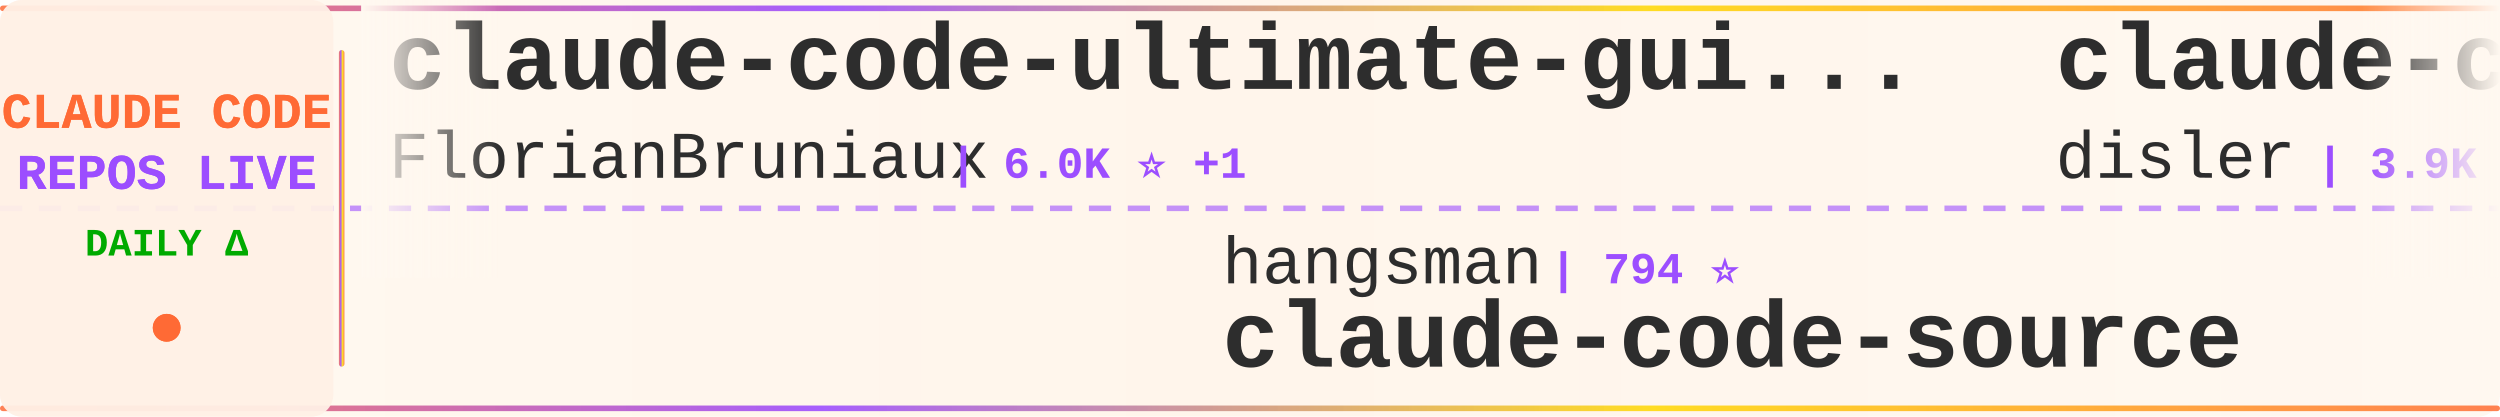
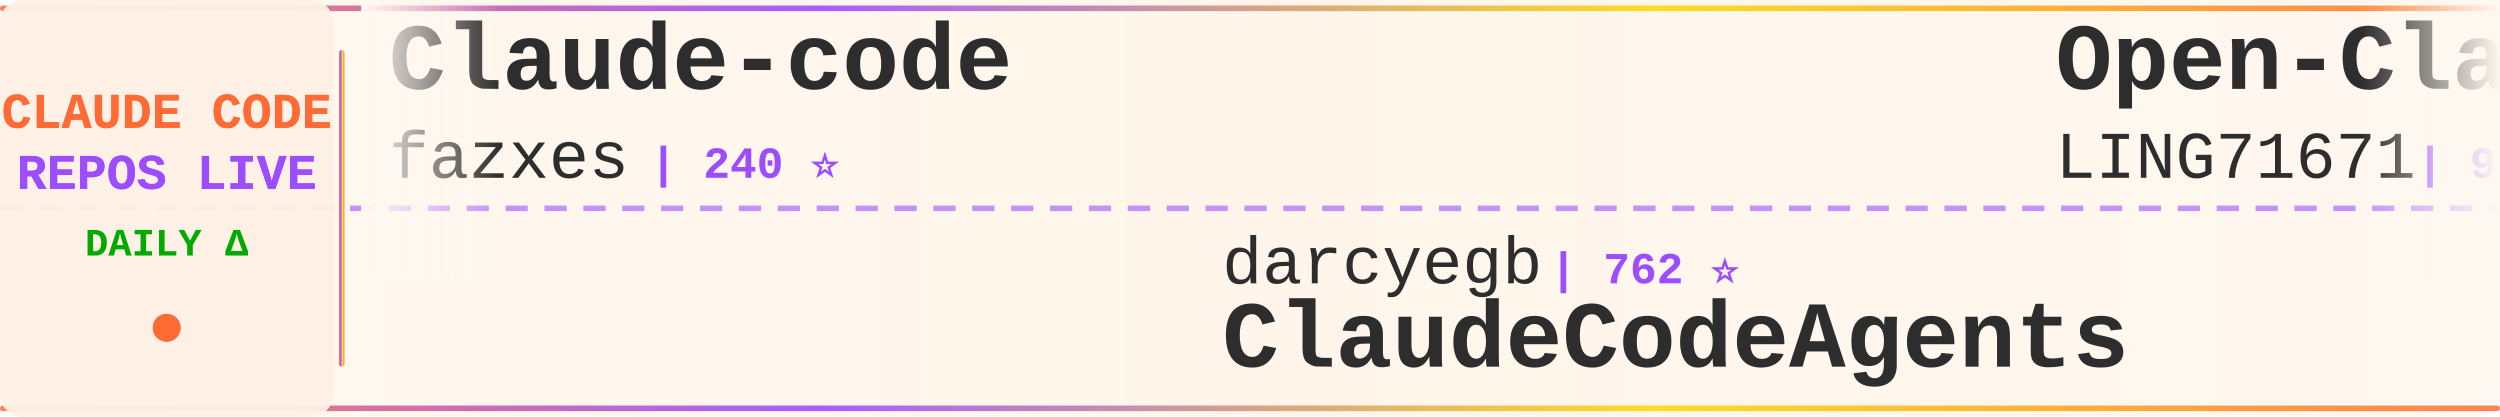
<svg xmlns="http://www.w3.org/2000/svg" width="900" height="150">
  <defs>
    <linearGradient id="tickerBg" x1="0%" y1="0%" x2="100%" y2="0%">
      <stop offset="0%" style="stop-color:#fff8f0;stop-opacity:0.98" />
      <stop offset="50%" style="stop-color:#fff5eb;stop-opacity:1" />
      <stop offset="100%" style="stop-color:#fff8f0;stop-opacity:0.98" />
    </linearGradient>
    <linearGradient id="borderGrad" x1="0%" y1="0%" x2="100%" y2="0%">
      <stop offset="0%" style="stop-color:#FF6B35;stop-opacity:0.85">
        <animate attributeName="stop-opacity" values="0.85;1;0.85" dur="2s" repeatCount="indefinite" />
      </stop>
      <stop offset="33%" style="stop-color:#9C4EFF;stop-opacity:0.9">
        <animate attributeName="stop-opacity" values="0.9;1;0.9" dur="2.2s" repeatCount="indefinite" />
      </stop>
      <stop offset="66%" style="stop-color:#FFD700;stop-opacity:0.85">
        <animate attributeName="stop-opacity" values="0.85;1;0.85" dur="1.8s" repeatCount="indefinite" />
      </stop>
      <stop offset="100%" style="stop-color:#FF6B35;stop-opacity:0.85">
        <animate attributeName="stop-opacity" values="0.85;1;0.85" dur="2s" repeatCount="indefinite" />
      </stop>
    </linearGradient>
    <filter id="textGlow">
      <feGaussianBlur stdDeviation="0.15" result="coloredBlur" />
      <feMerge>
        <feMergeNode in="coloredBlur" />
        <feMergeNode in="SourceGraphic" />
      </feMerge>
    </filter>
    <filter id="metricGlow">
      <feGaussianBlur stdDeviation="0.2" result="coloredBlur" />
      <feMerge>
        <feMergeNode in="coloredBlur" />
        <feMergeNode in="SourceGraphic" />
      </feMerge>
    </filter>
    <linearGradient id="leftFade" x1="0%" y1="0%" x2="100%" y2="0%">
      <stop offset="0%" style="stop-color:#fff8f0;stop-opacity:1" />
      <stop offset="100%" style="stop-color:#fff8f0;stop-opacity:0" />
    </linearGradient>
    <linearGradient id="rightFade" x1="0%" y1="0%" x2="100%" y2="0%">
      <stop offset="0%" style="stop-color:#fff8f0;stop-opacity:0" />
      <stop offset="100%" style="stop-color:#fff8f0;stop-opacity:1" />
    </linearGradient>
  </defs>
  <rect width="900" height="150" fill="url(#tickerBg)" rx="8" />
  <rect x="0" y="2" width="900" height="2" fill="url(#borderGrad)" rx="1" />
  <rect x="0" y="146" width="900" height="2" fill="url(#borderGrad)" rx="1" />
  <line x1="0" y1="75" x2="900" y2="75" stroke="#9C4EFF" stroke-width="2" stroke-dasharray="8 6" opacity="0.6" />
  <rect x="0" y="0" width="120" height="150" fill="#fff0e6" opacity="0.95" rx="8" />
  <text x="60" y="46" font-family="'Courier New', monospace" font-size="18" font-weight="bold" fill="#FF6B35" text-anchor="middle" filter="url(#textGlow)">
    CLAUDE CODE
  </text>
  <text x="60" y="68" font-family="'Courier New', monospace" font-size="18" font-weight="bold" fill="#9C4EFF" text-anchor="middle" filter="url(#textGlow)">
    REPOS LIVE
  </text>
  <text x="60" y="92" font-family="'Courier New', monospace" font-size="14" font-weight="bold" fill="#00aa00" text-anchor="middle">
    DAILY Δ
  </text>
  <circle cx="60" cy="118" r="5" fill="#FF6B35" filter="url(#metricGlow)">
    <animate attributeName="r" values="4;6;4" dur="1.5s" repeatCount="indefinite" />
    <animate attributeName="opacity" values="0.6;1;0.6" dur="1.5s" repeatCount="indefinite" />
  </circle>
  <rect x="122" y="18" width="2" height="114" fill="url(#borderGrad)" rx="1" />
  <clipPath id="tickerClip">
    <rect x="130" y="0" width="770" height="150" />
  </clipPath>
  <g clip-path="url(#tickerClip)">
    <g id="tickerItems">
      <animateTransform attributeName="transform" attributeType="XML" type="translate" from="0 0" to="-3000 0" dur="54s" repeatCount="indefinite" />
      <g transform="translate(0, 0)">
-         <text x="140" y="32" font-family="'Courier New', monospace" font-size="34" font-weight="bold" fill="#2d2d2d">claude-code-ultimate-gui...</text>
-         <text x="140" y="64" font-family="'Courier New', monospace" font-size="24" font-weight="normal" fill="#2d2d2d" opacity="1.0">FlorianBruniaux</text>
-         <text x="342" y="64" font-family="'Courier New', monospace" font-size="16" font-weight="bold" fill="#9C4EFF"> | 6.0K ⭐ +1</text>
+         <text x="140" y="32" font-family="'Courier New', monospace" font-size="34" font-weight="bold" fill="#2d2d2d">Claude-code</text>
+         <text x="140" y="64" font-family="'Courier New', monospace" font-size="24" font-weight="normal" fill="#2d2d2d" opacity="1.0">fazxes</text>
+         <text x="234" y="64" font-family="'Courier New', monospace" font-size="16" font-weight="bold" fill="#9C4EFF"> | 240 ⭐</text>
      </g>
      <g transform="translate(300, 0)">
-         <text x="140" y="102" font-family="'Courier New', monospace" font-size="24" font-weight="normal" fill="#2d2d2d" opacity="1.0">hangsman</text>
-         <text x="258" y="102" font-family="'Courier New', monospace" font-size="16" font-weight="bold" fill="#9C4EFF"> | 794 ⭐</text>
-         <text x="140" y="132" font-family="'Courier New', monospace" font-size="34" font-weight="bold" fill="#2d2d2d">claude-code-source</text>
+         <text x="140" y="102" font-family="'Courier New', monospace" font-size="24" font-weight="normal" fill="#2d2d2d" opacity="1.0">darcyegb</text>
+         <text x="258" y="102" font-family="'Courier New', monospace" font-size="16" font-weight="bold" fill="#9C4EFF"> | 762 ⭐</text>
+         <text x="140" y="132" font-family="'Courier New', monospace" font-size="34" font-weight="bold" fill="#2d2d2d">ClaudeCodeAgents</text>
      </g>
      <g transform="translate(600, 0)">
-         <text x="140" y="32" font-family="'Courier New', monospace" font-size="34" font-weight="bold" fill="#2d2d2d">claude-code-hooks-master...</text>
-         <text x="140" y="64" font-family="'Courier New', monospace" font-size="24" font-weight="normal" fill="#2d2d2d" opacity="1.0">disler</text>
-         <text x="234" y="64" font-family="'Courier New', monospace" font-size="16" font-weight="bold" fill="#9C4EFF"> | 3.9K ⭐</text>
+         <text x="140" y="32" font-family="'Courier New', monospace" font-size="34" font-weight="bold" fill="#2d2d2d">Open-ClaudeCode</text>
+         <text x="140" y="64" font-family="'Courier New', monospace" font-size="24" font-weight="normal" fill="#2d2d2d" opacity="1.0">LING71671</text>
+         <text x="270" y="64" font-family="'Courier New', monospace" font-size="16" font-weight="bold" fill="#9C4EFF"> | 949 ⭐</text>
      </g>
      <g transform="translate(900, 0)">
-         <text x="140" y="102" font-family="'Courier New', monospace" font-size="24" font-weight="normal" fill="#2d2d2d" opacity="1.0">1rgs</text>
-         <text x="210" y="102" font-family="'Courier New', monospace" font-size="16" font-weight="bold" fill="#9C4EFF"> | 3.7K ⭐</text>
-         <text x="140" y="132" font-family="'Courier New', monospace" font-size="34" font-weight="bold" fill="#2d2d2d">claude-code-proxy</text>
+         <text x="140" y="102" font-family="'Courier New', monospace" font-size="24" font-weight="normal" fill="#2d2d2d" opacity="1.0">WorldFlowAI</text>
+         <text x="294" y="102" font-family="'Courier New', monospace" font-size="16" font-weight="bold" fill="#9C4EFF"> | 2.9K ⭐ +6</text>
+         <text x="140" y="132" font-family="'Courier New', monospace" font-size="34" font-weight="bold" fill="#2d2d2d">everything-claude-code</text>
      </g>
      <g transform="translate(1200, 0)">
-         <text x="140" y="32" font-family="'Courier New', monospace" font-size="34" font-weight="bold" fill="#2d2d2d">claude-code-tudou</text>
-         <text x="140" y="64" font-family="'Courier New', monospace" font-size="24" font-weight="normal" fill="#2d2d2d" opacity="1.0">AICoderTudou</text>
-         <text x="306" y="64" font-family="'Courier New', monospace" font-size="16" font-weight="bold" fill="#9C4EFF"> | 494 ⭐</text>
-       </g>
-       <g transform="translate(1500, 0)">
-         <text x="140" y="102" font-family="'Courier New', monospace" font-size="24" font-weight="normal" fill="#2d2d2d" opacity="1.0">isboyjc</text>
-         <text x="246" y="102" font-family="'Courier New', monospace" font-size="16" font-weight="bold" fill="#9C4EFF"> | 162 ⭐</text>
-         <text x="140" y="132" font-family="'Courier New', monospace" font-size="34" font-weight="bold" fill="#2d2d2d">claude-code</text>
-       </g>
-       <g transform="translate(1800, 0)">
-         <text x="140" y="32" font-family="'Courier New', monospace" font-size="34" font-weight="bold" fill="#2d2d2d">claude-code</text>
-         <text x="140" y="64" font-family="'Courier New', monospace" font-size="24" font-weight="normal" fill="#2d2d2d" opacity="1.0">tanbiralam</text>
-         <text x="282" y="64" font-family="'Courier New', monospace" font-size="16" font-weight="bold" fill="#9C4EFF"> | 2.2K ⭐ +1</text>
-       </g>
-       <g transform="translate(2100, 0)">
-         <text x="140" y="102" font-family="'Courier New', monospace" font-size="24" font-weight="normal" fill="#2d2d2d" opacity="1.0">pengchengneo</text>
-         <text x="306" y="102" font-family="'Courier New', monospace" font-size="16" font-weight="bold" fill="#9C4EFF"> | 1.8K ⭐</text>
-         <text x="140" y="132" font-family="'Courier New', monospace" font-size="34" font-weight="bold" fill="#2d2d2d">Claude-Code</text>
-       </g>
-       <g transform="translate(2400, 0)">
        <text x="140" y="32" font-family="'Courier New', monospace" font-size="34" font-weight="bold" fill="#2d2d2d">Claude-code</text>
        <text x="140" y="64" font-family="'Courier New', monospace" font-size="24" font-weight="normal" fill="#2d2d2d" opacity="1.0">zstmfhy</text>
        <text x="246" y="64" font-family="'Courier New', monospace" font-size="16" font-weight="bold" fill="#9C4EFF"> | 189 ⭐</text>
      </g>
+       <g transform="translate(1500, 0)">
+         <text x="140" y="102" font-family="'Courier New', monospace" font-size="24" font-weight="normal" fill="#2d2d2d" opacity="1.0">SeemSeam</text>
+         <text x="258" y="102" font-family="'Courier New', monospace" font-size="16" font-weight="bold" fill="#9C4EFF"> | 3.5K ⭐</text>
+         <text x="140" y="132" font-family="'Courier New', monospace" font-size="34" font-weight="bold" fill="#2d2d2d">claude_codex_bridge</text>
+       </g>
+       <g transform="translate(1800, 0)">
+         <text x="140" y="32" font-family="'Courier New', monospace" font-size="34" font-weight="bold" fill="#2d2d2d">claude-code</text>
+         <text x="140" y="64" font-family="'Courier New', monospace" font-size="24" font-weight="normal" fill="#2d2d2d" opacity="1.0">freestylefly</text>
+         <text x="306" y="64" font-family="'Courier New', monospace" font-size="16" font-weight="bold" fill="#9C4EFF"> | 131 ⭐</text>
+       </g>
+       <g transform="translate(2100, 0)">
+         <text x="140" y="102" font-family="'Courier New', monospace" font-size="24" font-weight="normal" fill="#2d2d2d" opacity="1.0">Windy3f3f3f3f</text>
+         <text x="318" y="102" font-family="'Courier New', monospace" font-size="16" font-weight="bold" fill="#9C4EFF"> | 2.7K ⭐ +1</text>
+         <text x="140" y="132" font-family="'Courier New', monospace" font-size="34" font-weight="bold" fill="#2d2d2d">claude-code-from-scratch</text>
+       </g>
+       <g transform="translate(2400, 0)">
+         <text x="140" y="32" font-family="'Courier New', monospace" font-size="34" font-weight="bold" fill="#2d2d2d">claude-code-my-workflow</text>
+         <text x="140" y="64" font-family="'Courier New', monospace" font-size="24" font-weight="normal" fill="#2d2d2d" opacity="1.0">pedrohcgs</text>
+         <text x="270" y="64" font-family="'Courier New', monospace" font-size="16" font-weight="bold" fill="#9C4EFF"> | 1.6K ⭐</text>
+       </g>
      <g transform="translate(2700, 0)">
-         <text x="140" y="102" font-family="'Courier New', monospace" font-size="24" font-weight="normal" fill="#2d2d2d" opacity="1.0">asgeirtj</text>
-         <text x="258" y="102" font-family="'Courier New', monospace" font-size="16" font-weight="bold" fill="#9C4EFF"> | 65.3K ⭐ +204</text>
-         <text x="140" y="132" font-family="'Courier New', monospace" font-size="34" font-weight="bold" fill="#2d2d2d">system_prompts_leaks</text>
+         <text x="140" y="102" font-family="'Courier New', monospace" font-size="24" font-weight="normal" fill="#2d2d2d" opacity="1.0">anthropics</text>
+         <text x="282" y="102" font-family="'Courier New', monospace" font-size="16" font-weight="bold" fill="#9C4EFF"> | 176.0K ⭐ +36</text>
+         <text x="140" y="132" font-family="'Courier New', monospace" font-size="34" font-weight="bold" fill="#2d2d2d">skills</text>
      </g>
      <g transform="translate(3000, 0)">
-         <text x="140" y="32" font-family="'Courier New', monospace" font-size="34" font-weight="bold" fill="#2d2d2d">claude-code-ultimate-gui...</text>
-         <text x="140" y="64" font-family="'Courier New', monospace" font-size="24" font-weight="normal" fill="#2d2d2d" opacity="1.0">FlorianBruniaux</text>
-         <text x="342" y="64" font-family="'Courier New', monospace" font-size="16" font-weight="bold" fill="#9C4EFF"> | 6.0K ⭐ +1</text>
+         <text x="140" y="32" font-family="'Courier New', monospace" font-size="34" font-weight="bold" fill="#2d2d2d">Claude-code</text>
+         <text x="140" y="64" font-family="'Courier New', monospace" font-size="24" font-weight="normal" fill="#2d2d2d" opacity="1.0">fazxes</text>
+         <text x="234" y="64" font-family="'Courier New', monospace" font-size="16" font-weight="bold" fill="#9C4EFF"> | 240 ⭐</text>
      </g>
      <g transform="translate(3300, 0)">
-         <text x="140" y="102" font-family="'Courier New', monospace" font-size="24" font-weight="normal" fill="#2d2d2d" opacity="1.0">hangsman</text>
-         <text x="258" y="102" font-family="'Courier New', monospace" font-size="16" font-weight="bold" fill="#9C4EFF"> | 794 ⭐</text>
-         <text x="140" y="132" font-family="'Courier New', monospace" font-size="34" font-weight="bold" fill="#2d2d2d">claude-code-source</text>
+         <text x="140" y="102" font-family="'Courier New', monospace" font-size="24" font-weight="normal" fill="#2d2d2d" opacity="1.0">darcyegb</text>
+         <text x="258" y="102" font-family="'Courier New', monospace" font-size="16" font-weight="bold" fill="#9C4EFF"> | 762 ⭐</text>
+         <text x="140" y="132" font-family="'Courier New', monospace" font-size="34" font-weight="bold" fill="#2d2d2d">ClaudeCodeAgents</text>
      </g>
      <g transform="translate(3600, 0)">
-         <text x="140" y="32" font-family="'Courier New', monospace" font-size="34" font-weight="bold" fill="#2d2d2d">claude-code-hooks-master...</text>
-         <text x="140" y="64" font-family="'Courier New', monospace" font-size="24" font-weight="normal" fill="#2d2d2d" opacity="1.0">disler</text>
-         <text x="234" y="64" font-family="'Courier New', monospace" font-size="16" font-weight="bold" fill="#9C4EFF"> | 3.9K ⭐</text>
+         <text x="140" y="32" font-family="'Courier New', monospace" font-size="34" font-weight="bold" fill="#2d2d2d">Open-ClaudeCode</text>
+         <text x="140" y="64" font-family="'Courier New', monospace" font-size="24" font-weight="normal" fill="#2d2d2d" opacity="1.0">LING71671</text>
+         <text x="270" y="64" font-family="'Courier New', monospace" font-size="16" font-weight="bold" fill="#9C4EFF"> | 949 ⭐</text>
      </g>
      <g transform="translate(3900, 0)">
-         <text x="140" y="102" font-family="'Courier New', monospace" font-size="24" font-weight="normal" fill="#2d2d2d" opacity="1.0">1rgs</text>
-         <text x="210" y="102" font-family="'Courier New', monospace" font-size="16" font-weight="bold" fill="#9C4EFF"> | 3.7K ⭐</text>
-         <text x="140" y="132" font-family="'Courier New', monospace" font-size="34" font-weight="bold" fill="#2d2d2d">claude-code-proxy</text>
+         <text x="140" y="102" font-family="'Courier New', monospace" font-size="24" font-weight="normal" fill="#2d2d2d" opacity="1.0">WorldFlowAI</text>
+         <text x="294" y="102" font-family="'Courier New', monospace" font-size="16" font-weight="bold" fill="#9C4EFF"> | 2.9K ⭐ +6</text>
+         <text x="140" y="132" font-family="'Courier New', monospace" font-size="34" font-weight="bold" fill="#2d2d2d">everything-claude-code</text>
      </g>
    </g>
  </g>
  <rect x="130" y="0" width="50" height="100" fill="url(#leftFade)" />
  <rect x="850" y="0" width="50" height="100" fill="url(#rightFade)" />
</svg>
